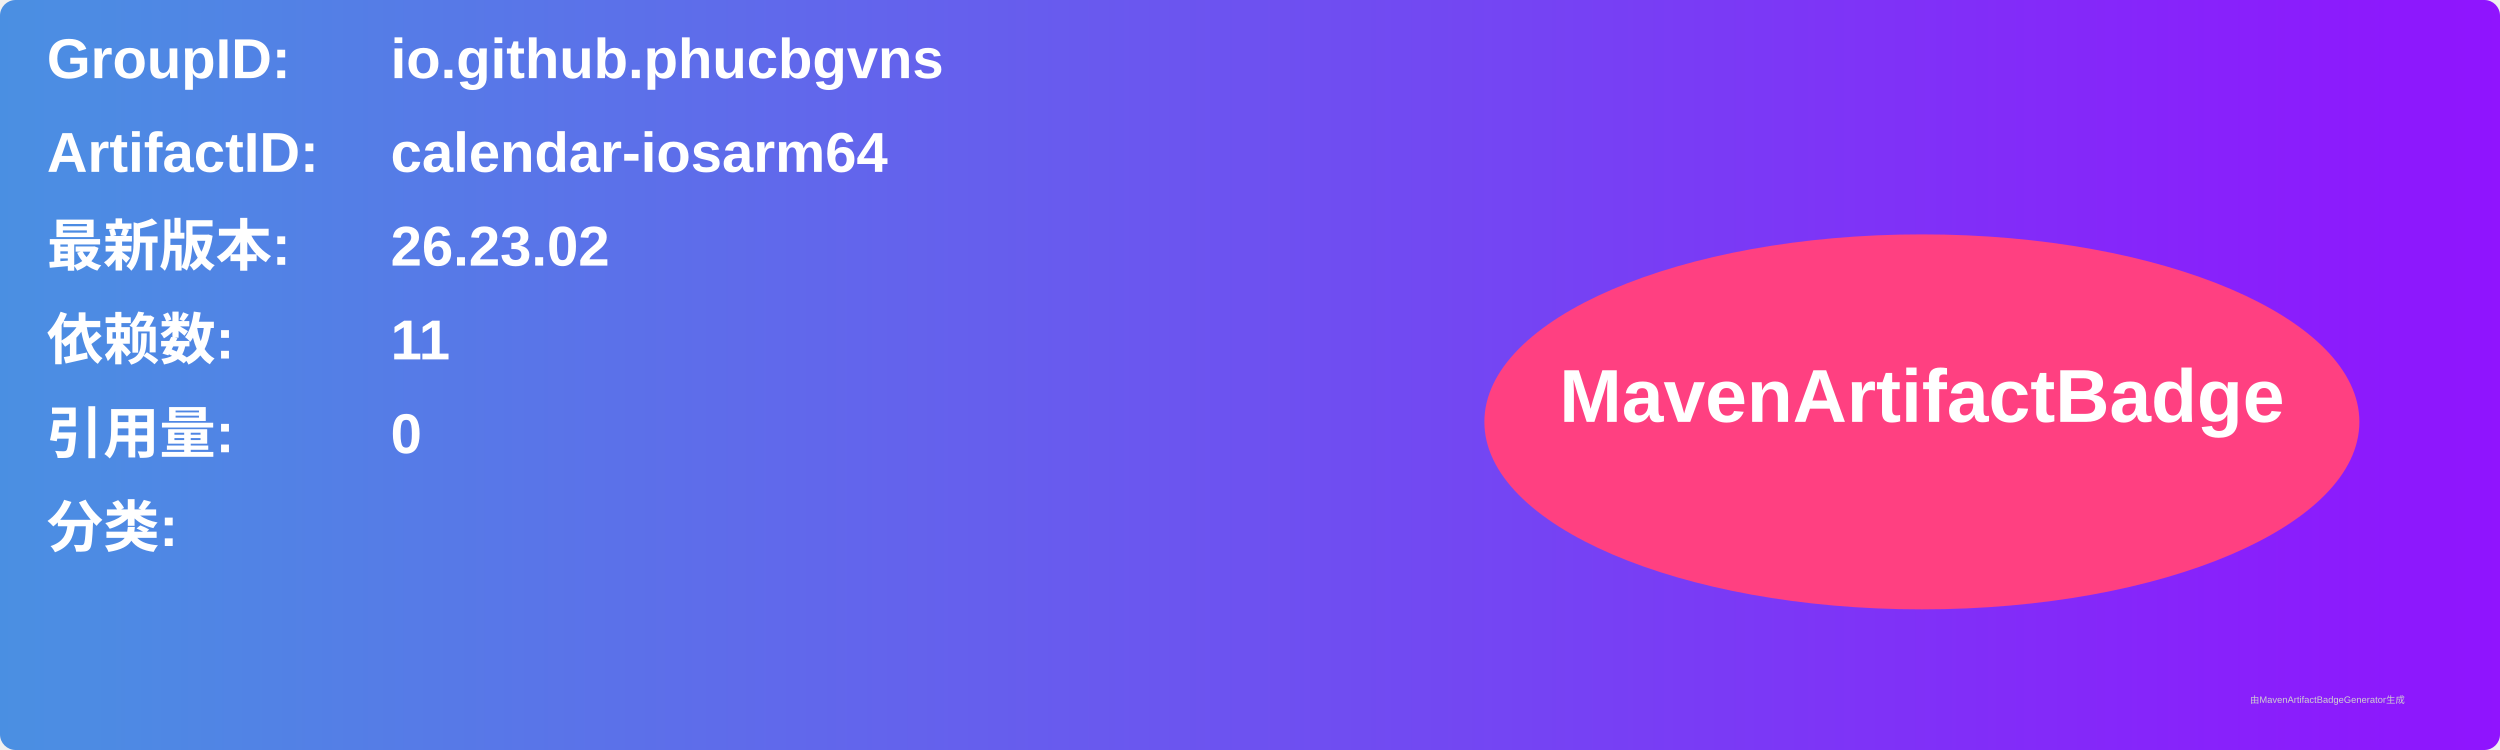
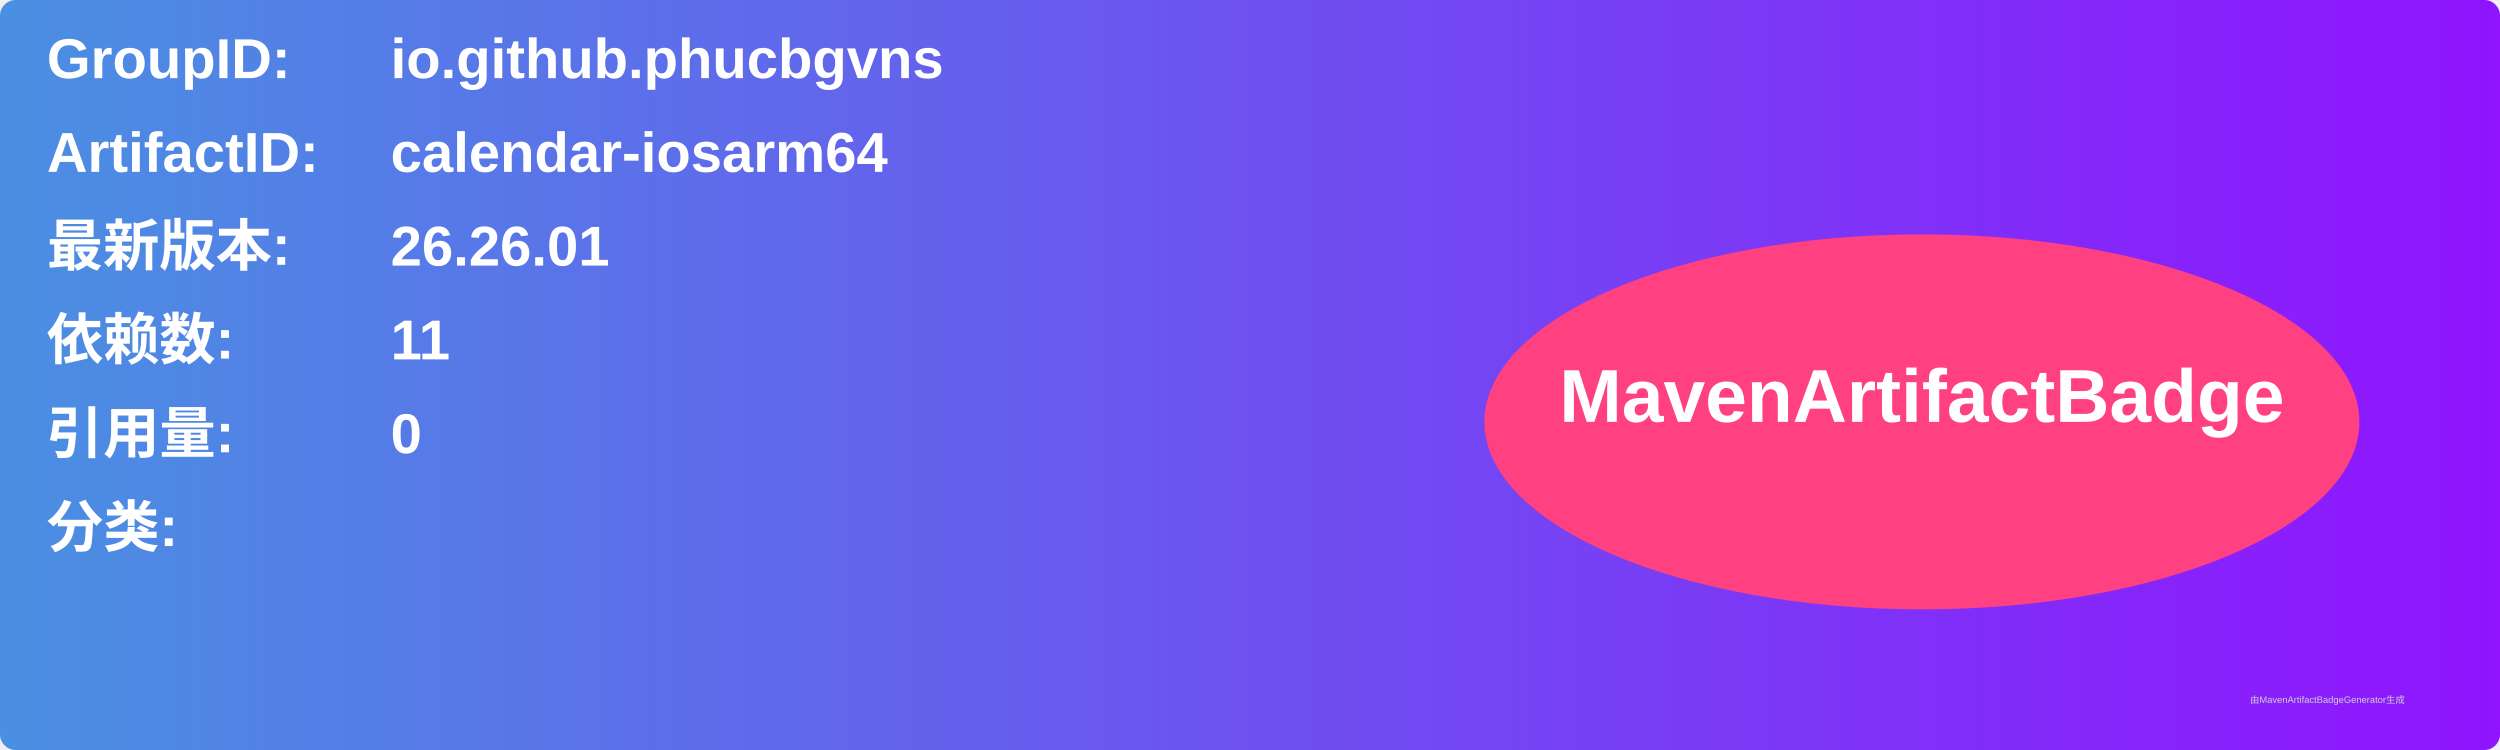
<svg xmlns="http://www.w3.org/2000/svg" width="800" height="240" viewBox="0 0 800 240">
  <linearGradient id="grad" x1="0%" y1="0%" x2="100%" y2="0%">
    <stop offset="0%" stop-color="#4a90e2" />
    <stop offset="100%" stop-color="#9013fe" />
  </linearGradient>
  <rect width="100%" height="100%" rx="5" ry="5" fill="url(#grad)" />
  <g transform="translate(15, 15)">
    <text x="0" y="10" font-family="Arial" font-size="18" fill="white" font-weight="bold" width="260">GroupID:</text>
    <text x="110" y="10" font-family="Arial" font-size="18" fill="white" font-weight="bold" width="460">io.github.phucbgvns</text>
    <text x="0" y="40" font-family="Arial" font-size="18" fill="white" font-weight="bold" width="260">ArtifactID:</text>
    <text x="110" y="40" font-family="Arial" font-size="18" fill="white" font-weight="bold" width="460">calendar-iosarm64</text>
    <text x="0" y="70" font-family="Arial" font-size="18" fill="white" font-weight="bold">最新版本:</text>
    <text x="110" y="70" font-family="Arial" font-size="18" fill="white" font-weight="bold">
-       <tspan font-weight="bold">26.23.02</tspan>
+       <tspan font-weight="bold">26.26.01</tspan>
    </text>
    <text x="0" y="100" font-family="Arial" font-size="18" fill="white" font-weight="bold">依赖数: </text>
    <text x="110" y="100" font-family="Arial" font-size="18" fill="white">
      <tspan font-weight="bold">11</tspan>
    </text>
    <text x="0" y="130" font-family="Arial" font-size="18" fill="white" font-weight="bold">引用量: </text>
    <text x="110" y="130" font-family="Arial" font-size="18" fill="white">
      <tspan font-weight="bold">0</tspan>
    </text>
    <text x="0" y="160" font-family="Arial" font-size="18" fill="white" font-weight="bold">分类:</text>
    <text x="10" y="190" font-family="Arial" font-size="10" fill="white">
      <tspan font-weight="bold" />
    </text>
    <ellipse cx="600" cy="120" rx="140" ry="60" fill="#ff4081" />
    <text x="600" y="120" text-anchor="middle" font-family="Arial" font-size="24" fill="white" font-weight="bold">MavenArtifactBadge</text>
  </g>
  <text x="720" y="225" font-family="Arial" font-size="3" fill="#d0d0d0">由MavenArtifactBadgeGenerator生成</text>
</svg>
